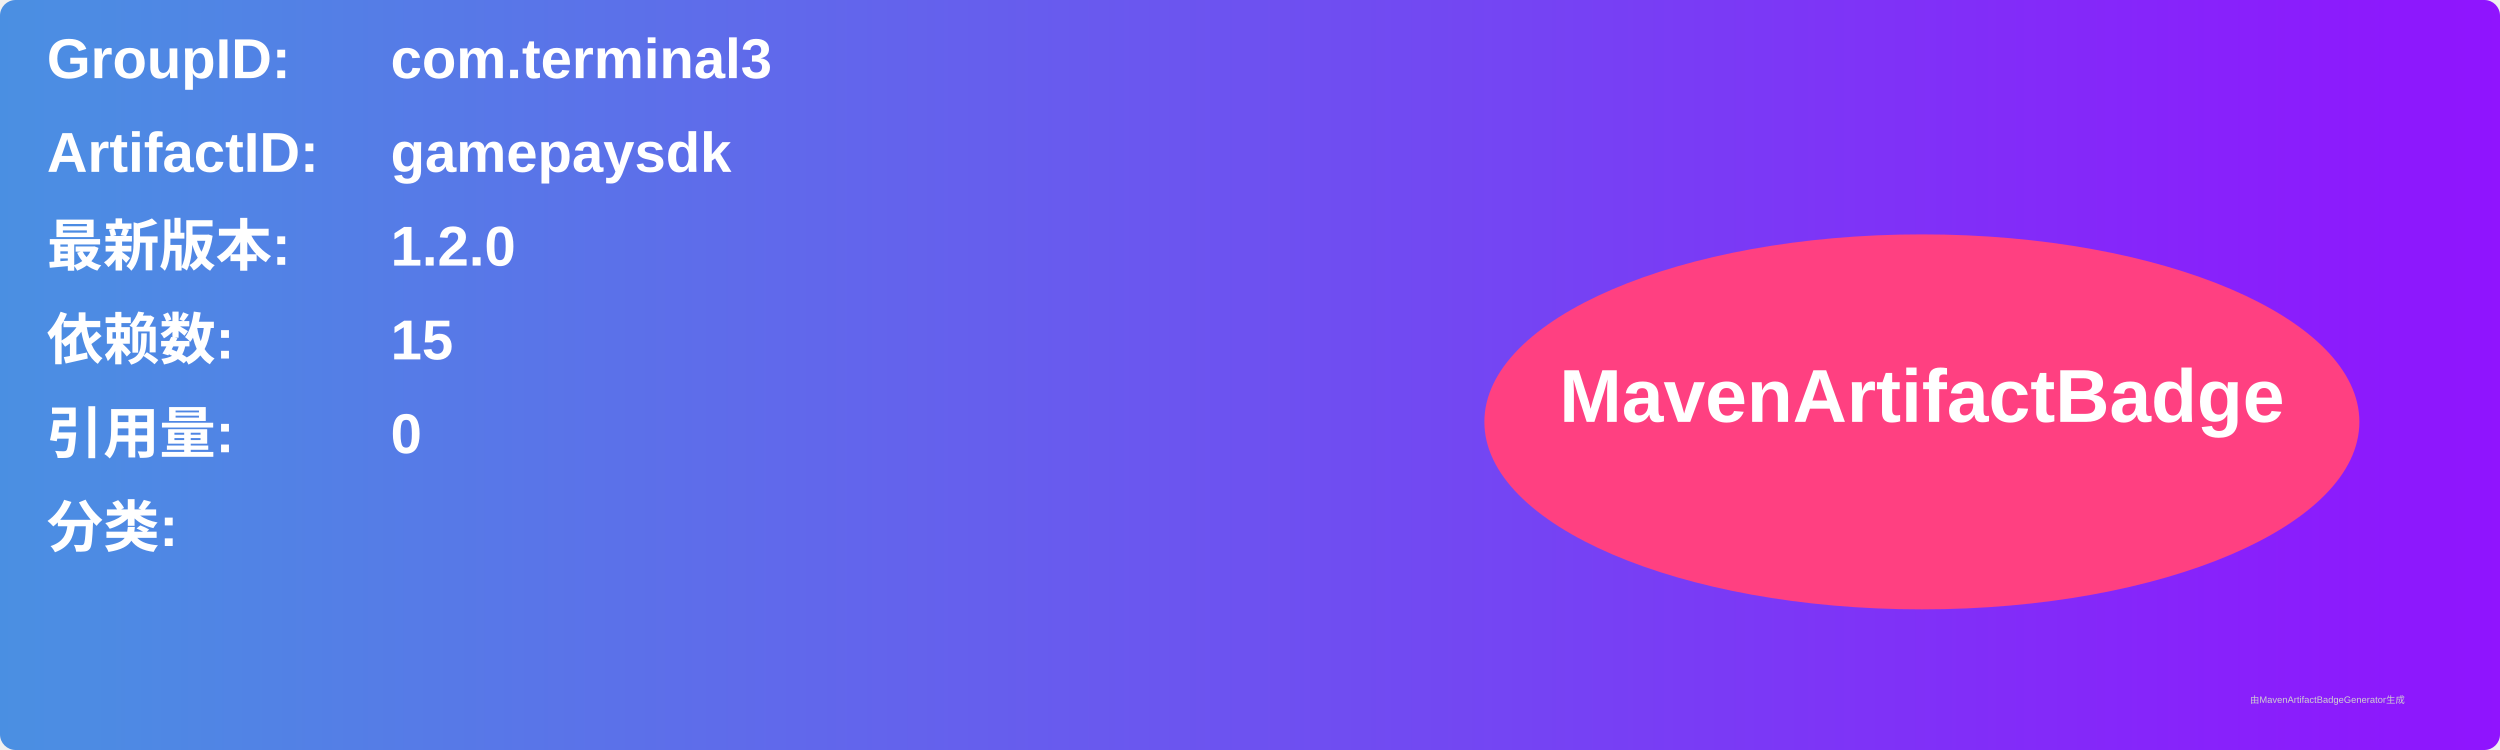
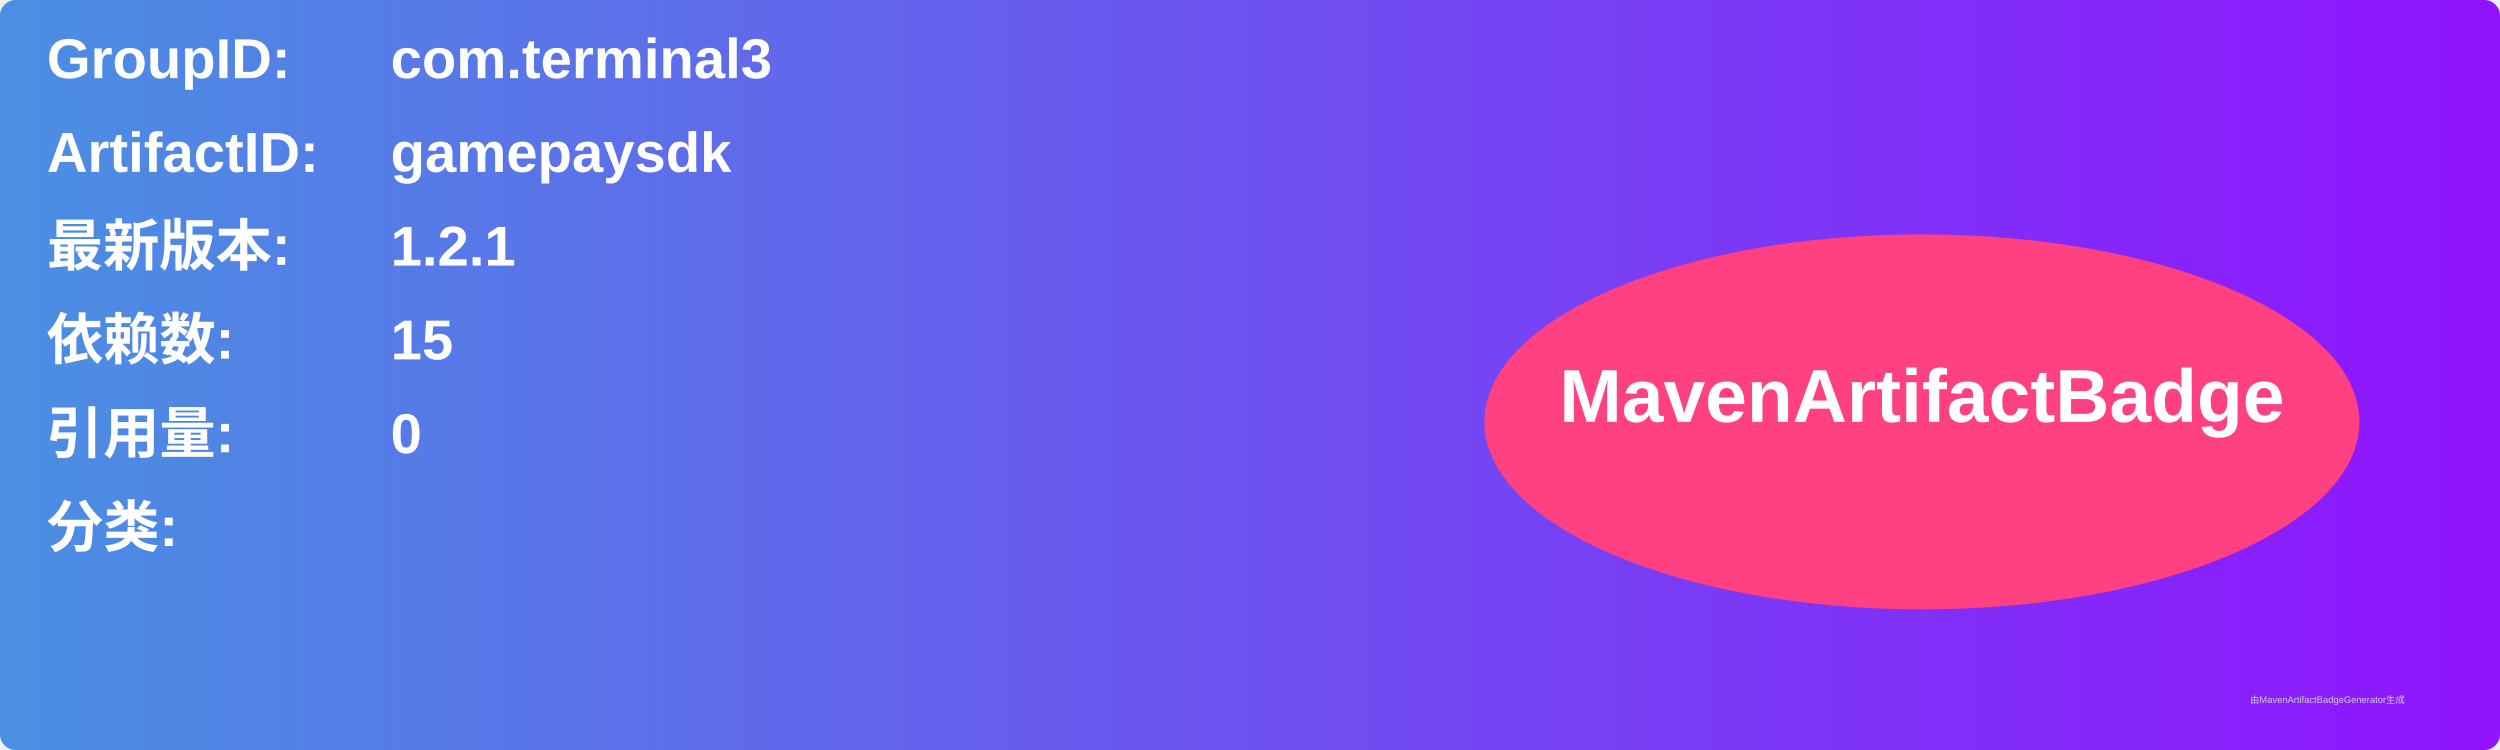
<svg xmlns="http://www.w3.org/2000/svg" width="800" height="240" viewBox="0 0 800 240">
  <linearGradient id="grad" x1="0%" y1="0%" x2="100%" y2="0%">
    <stop offset="0%" stop-color="#4a90e2" />
    <stop offset="100%" stop-color="#9013fe" />
  </linearGradient>
  <rect width="100%" height="100%" rx="5" ry="5" fill="url(#grad)" />
  <g transform="translate(15, 15)">
    <text x="0" y="10" font-family="Arial" font-size="18" fill="white" font-weight="bold" width="260">GroupID:</text>
    <text x="110" y="10" font-family="Arial" font-size="18" fill="white" font-weight="bold" width="460">com.terminal3</text>
    <text x="0" y="40" font-family="Arial" font-size="18" fill="white" font-weight="bold" width="260">ArtifactID:</text>
    <text x="110" y="40" font-family="Arial" font-size="18" fill="white" font-weight="bold" width="460">gamepaysdk</text>
    <text x="0" y="70" font-family="Arial" font-size="18" fill="white" font-weight="bold">最新版本:</text>
    <text x="110" y="70" font-family="Arial" font-size="18" fill="white" font-weight="bold">
-       <tspan font-weight="bold">1.2.0</tspan>
+       <tspan font-weight="bold">1.2.1</tspan>
    </text>
    <text x="0" y="100" font-family="Arial" font-size="18" fill="white" font-weight="bold">依赖数: </text>
    <text x="110" y="100" font-family="Arial" font-size="18" fill="white">
      <tspan font-weight="bold">15</tspan>
    </text>
    <text x="0" y="130" font-family="Arial" font-size="18" fill="white" font-weight="bold">引用量: </text>
    <text x="110" y="130" font-family="Arial" font-size="18" fill="white">
      <tspan font-weight="bold">0</tspan>
    </text>
    <text x="0" y="160" font-family="Arial" font-size="18" fill="white" font-weight="bold">分类:</text>
    <text x="10" y="190" font-family="Arial" font-size="10" fill="white">
      <tspan font-weight="bold" />
    </text>
    <ellipse cx="600" cy="120" rx="140" ry="60" fill="#ff4081" />
    <text x="600" y="120" text-anchor="middle" font-family="Arial" font-size="24" fill="white" font-weight="bold">MavenArtifactBadge</text>
  </g>
  <text x="720" y="225" font-family="Arial" font-size="3" fill="#d0d0d0">由MavenArtifactBadgeGenerator生成</text>
</svg>
